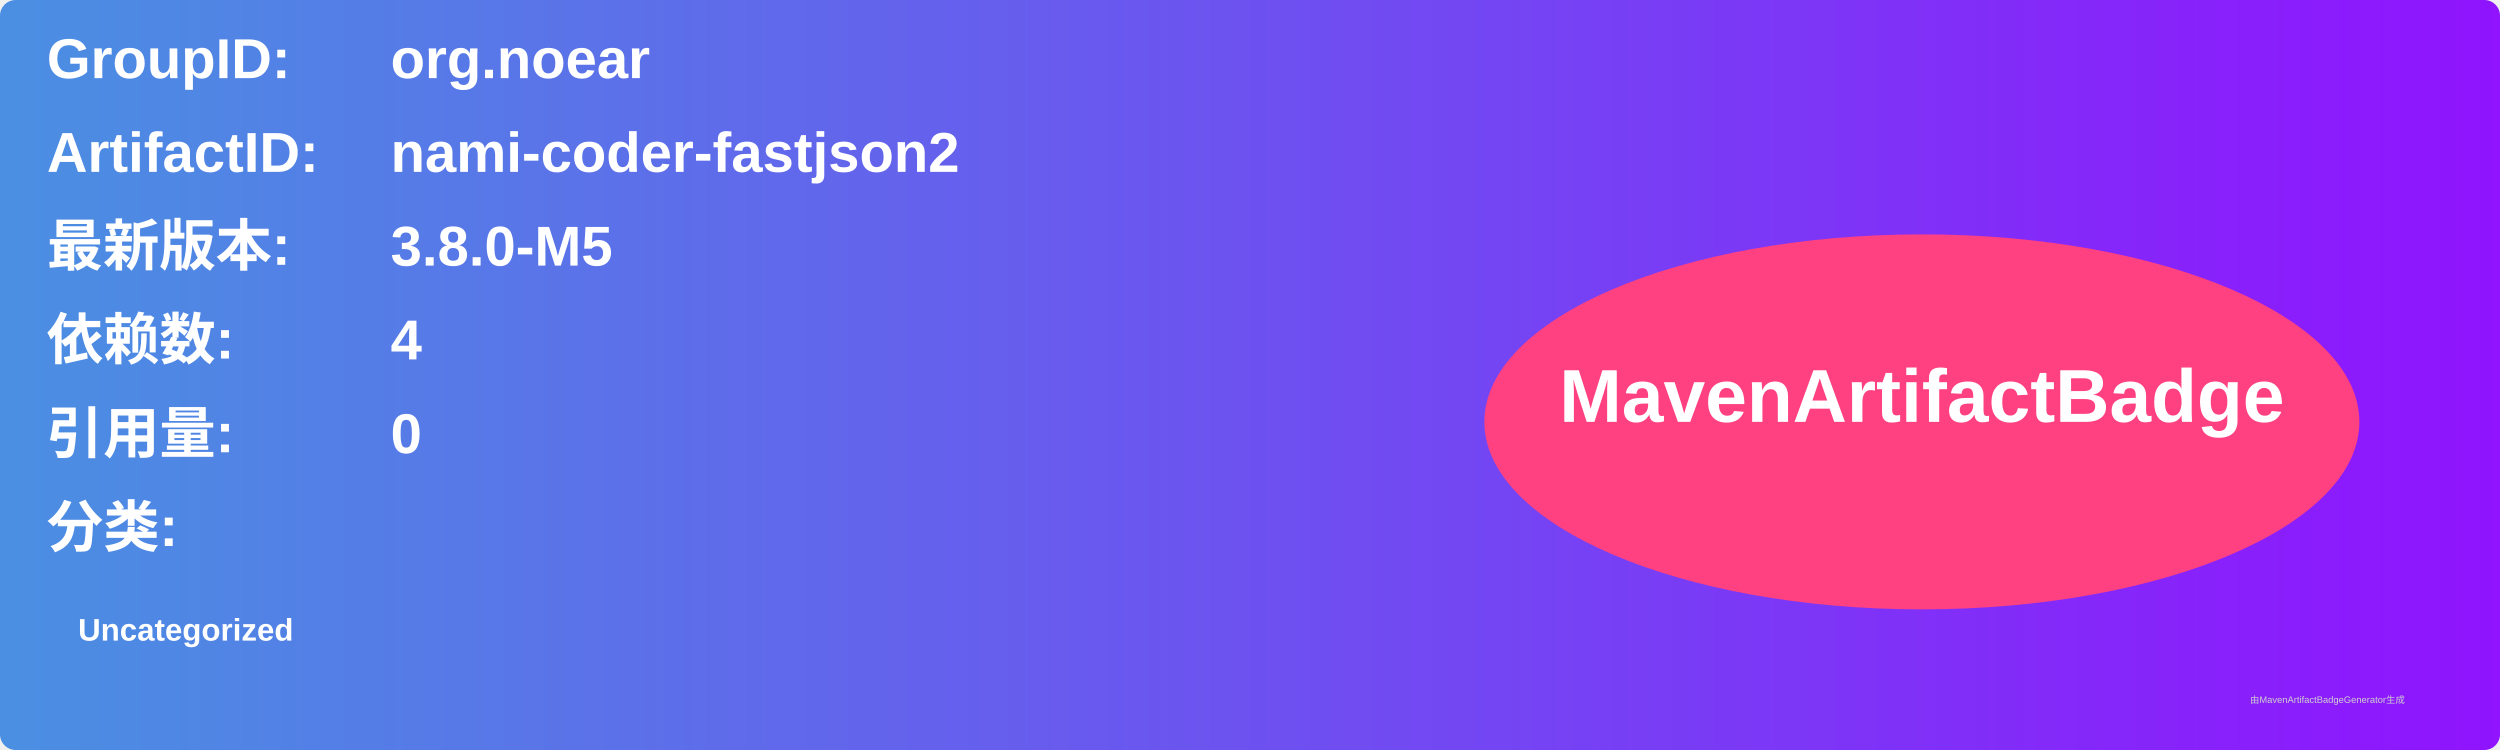
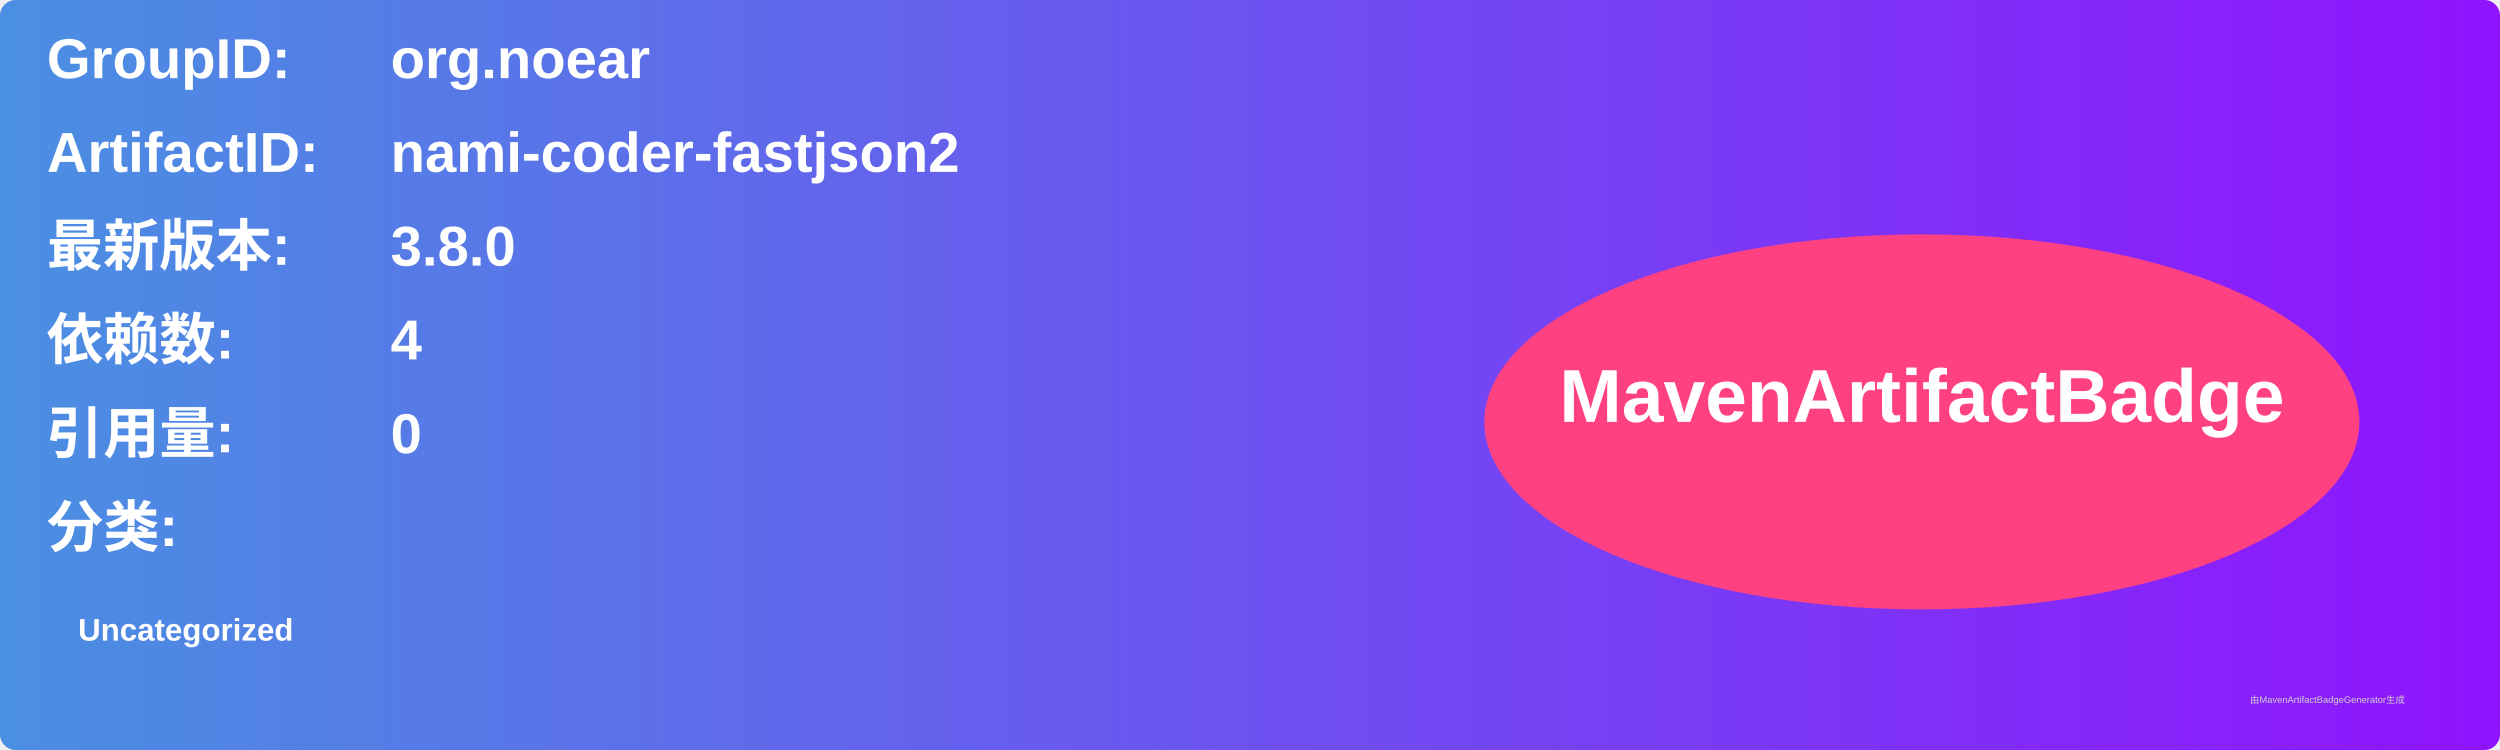
<svg xmlns="http://www.w3.org/2000/svg" width="800" height="240" viewBox="0 0 800 240">
  <linearGradient id="grad" x1="0%" y1="0%" x2="100%" y2="0%">
    <stop offset="0%" stop-color="#4a90e2" />
    <stop offset="100%" stop-color="#9013fe" />
  </linearGradient>
  <rect width="100%" height="100%" rx="5" ry="5" fill="url(#grad)" />
  <g transform="translate(15, 15)">
    <text x="0" y="10" font-family="Arial" font-size="18" fill="white" font-weight="bold" width="260">GroupID:</text>
    <text x="110" y="10" font-family="Arial" font-size="18" fill="white" font-weight="bold" width="460">org.noear</text>
    <text x="0" y="40" font-family="Arial" font-size="18" fill="white" font-weight="bold" width="260">ArtifactID:</text>
    <text x="110" y="40" font-family="Arial" font-size="18" fill="white" font-weight="bold" width="460">nami-coder-fastjson2</text>
    <text x="0" y="70" font-family="Arial" font-size="18" fill="white" font-weight="bold">最新版本:</text>
    <text x="110" y="70" font-family="Arial" font-size="18" fill="white" font-weight="bold">
-       <tspan font-weight="bold">3.8.0-M5</tspan>
+       <tspan font-weight="bold">3.8.0</tspan>
    </text>
    <text x="0" y="100" font-family="Arial" font-size="18" fill="white" font-weight="bold">依赖数: </text>
    <text x="110" y="100" font-family="Arial" font-size="18" fill="white">
      <tspan font-weight="bold">4</tspan>
    </text>
    <text x="0" y="130" font-family="Arial" font-size="18" fill="white" font-weight="bold">引用量: </text>
    <text x="110" y="130" font-family="Arial" font-size="18" fill="white">
      <tspan font-weight="bold">0</tspan>
    </text>
    <text x="0" y="160" font-family="Arial" font-size="18" fill="white" font-weight="bold">分类:</text>
    <text x="10" y="190" font-family="Arial" font-size="10" fill="white">
      <tspan font-weight="bold">Uncategorized</tspan>
    </text>
    <ellipse cx="600" cy="120" rx="140" ry="60" fill="#ff4081" />
    <text x="600" y="120" text-anchor="middle" font-family="Arial" font-size="24" fill="white" font-weight="bold">MavenArtifactBadge</text>
  </g>
  <text x="720" y="225" font-family="Arial" font-size="3" fill="#d0d0d0">由MavenArtifactBadgeGenerator生成</text>
</svg>
